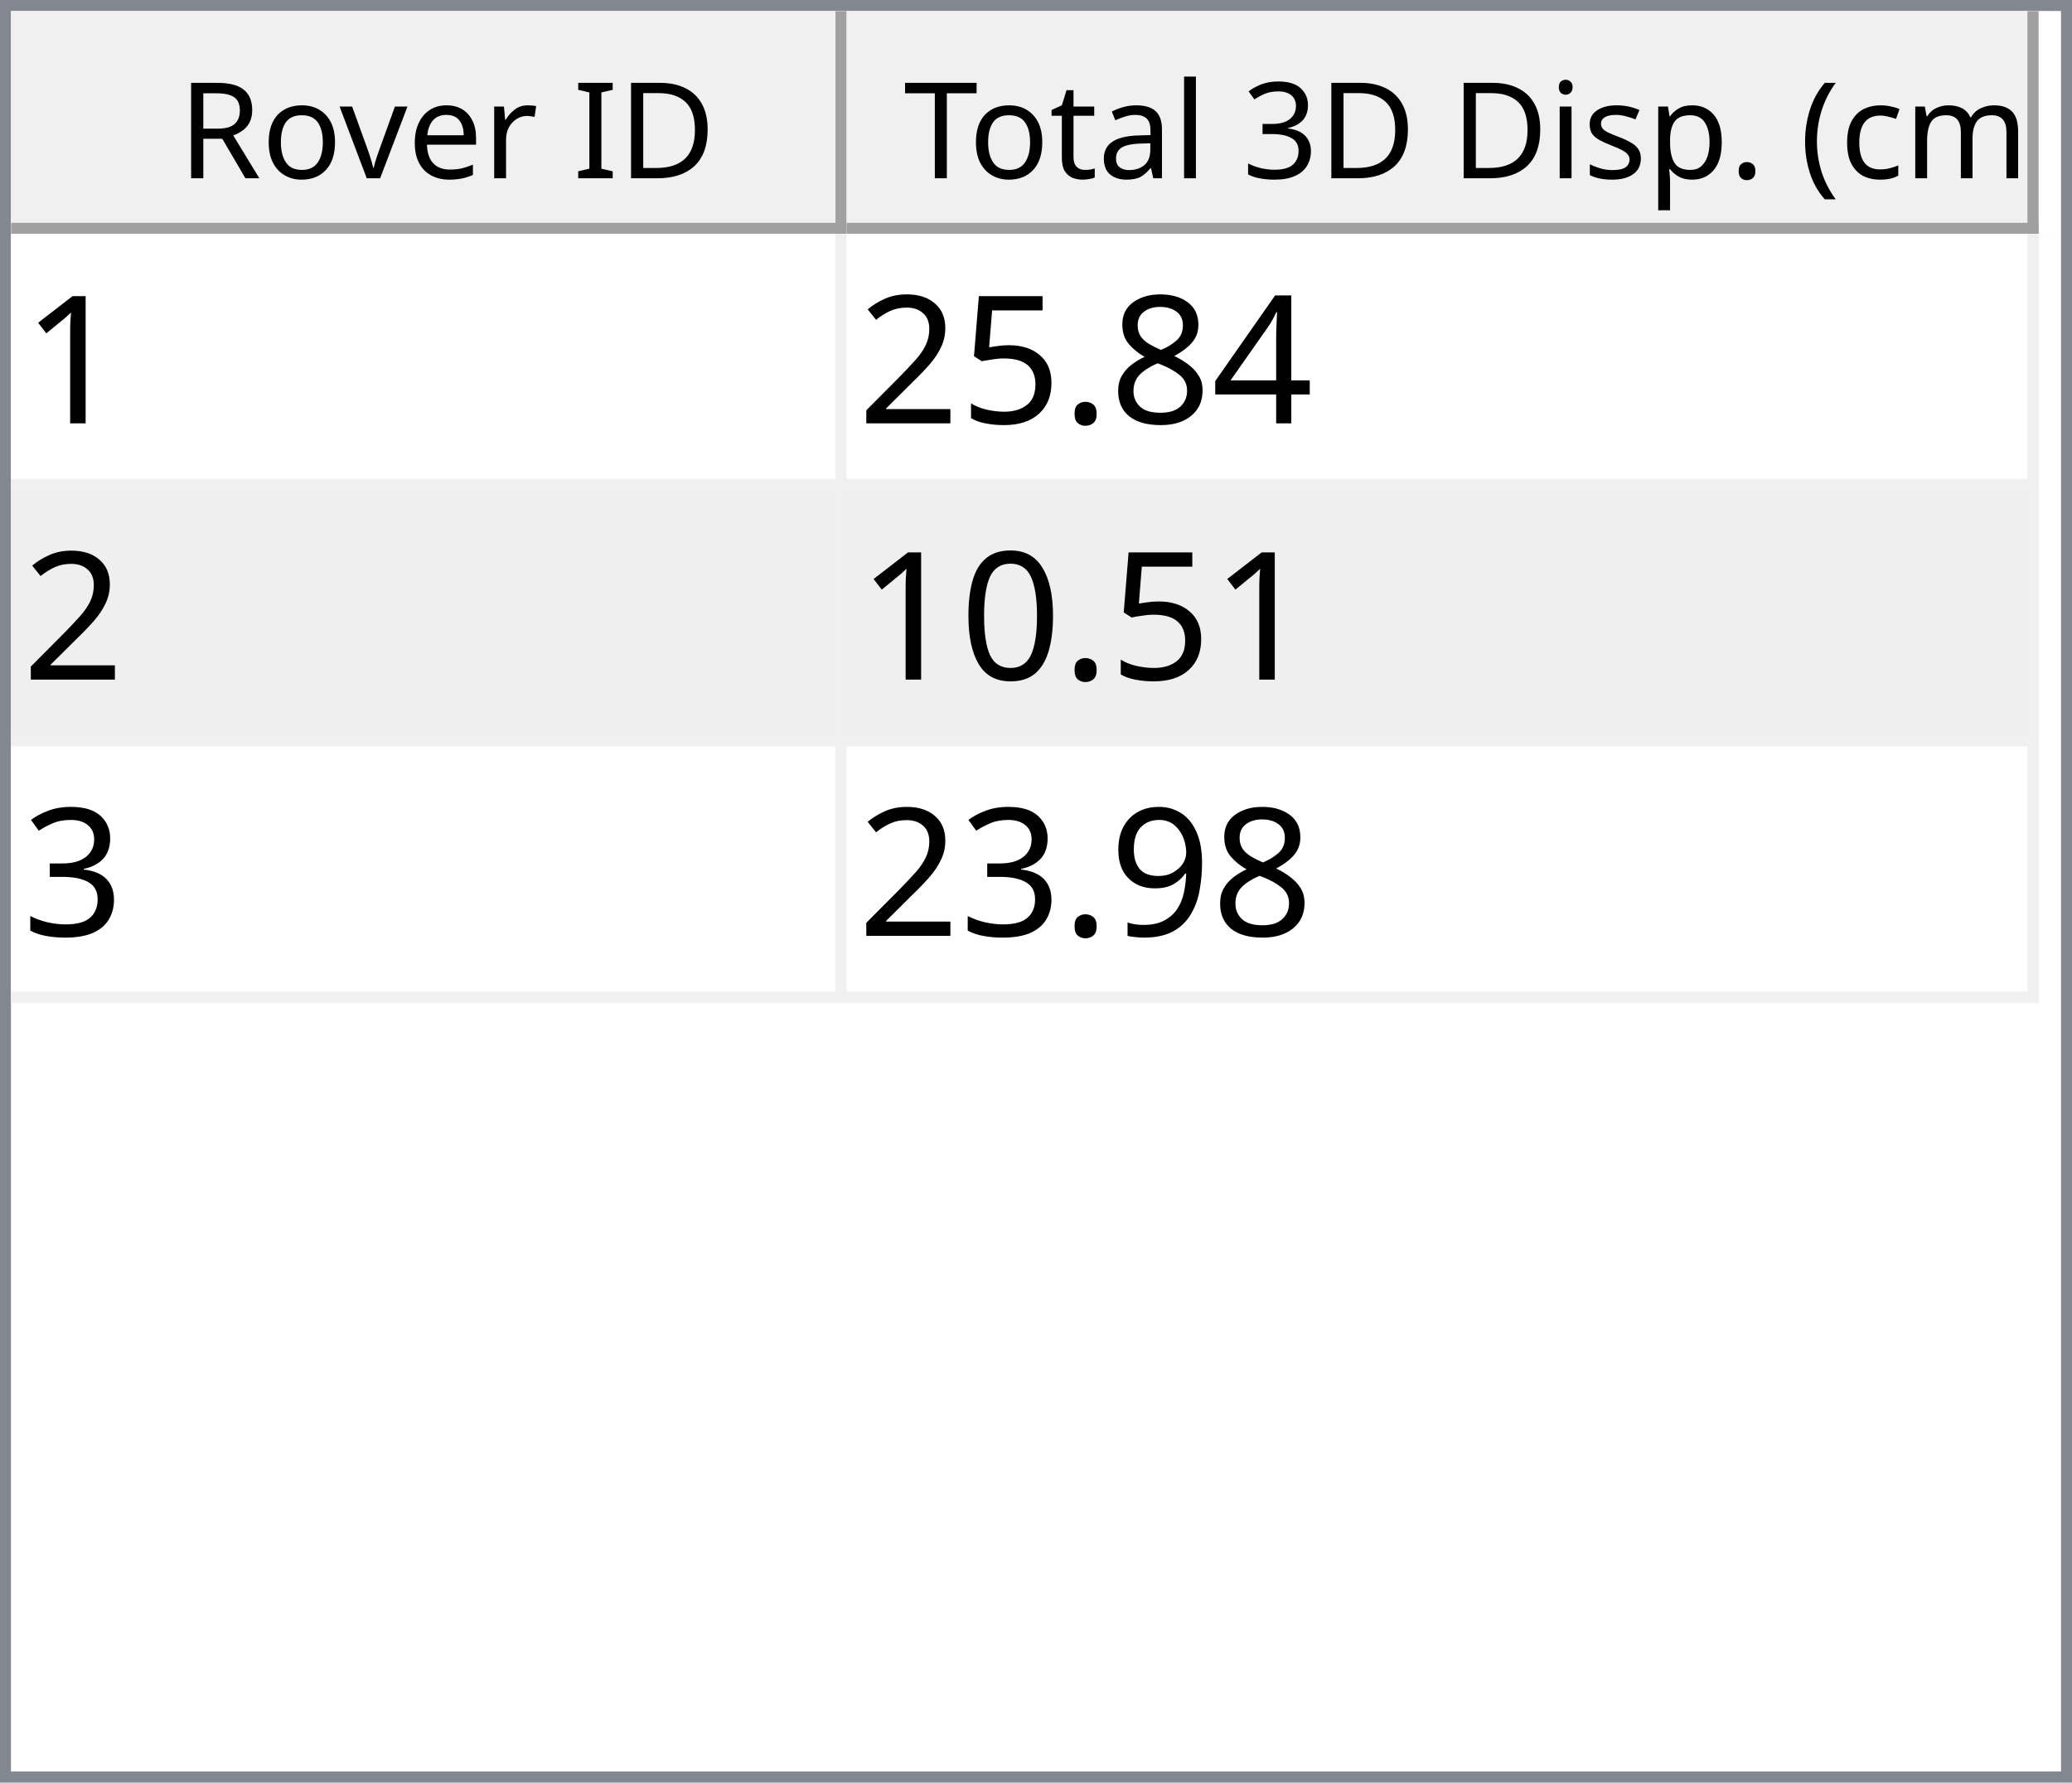
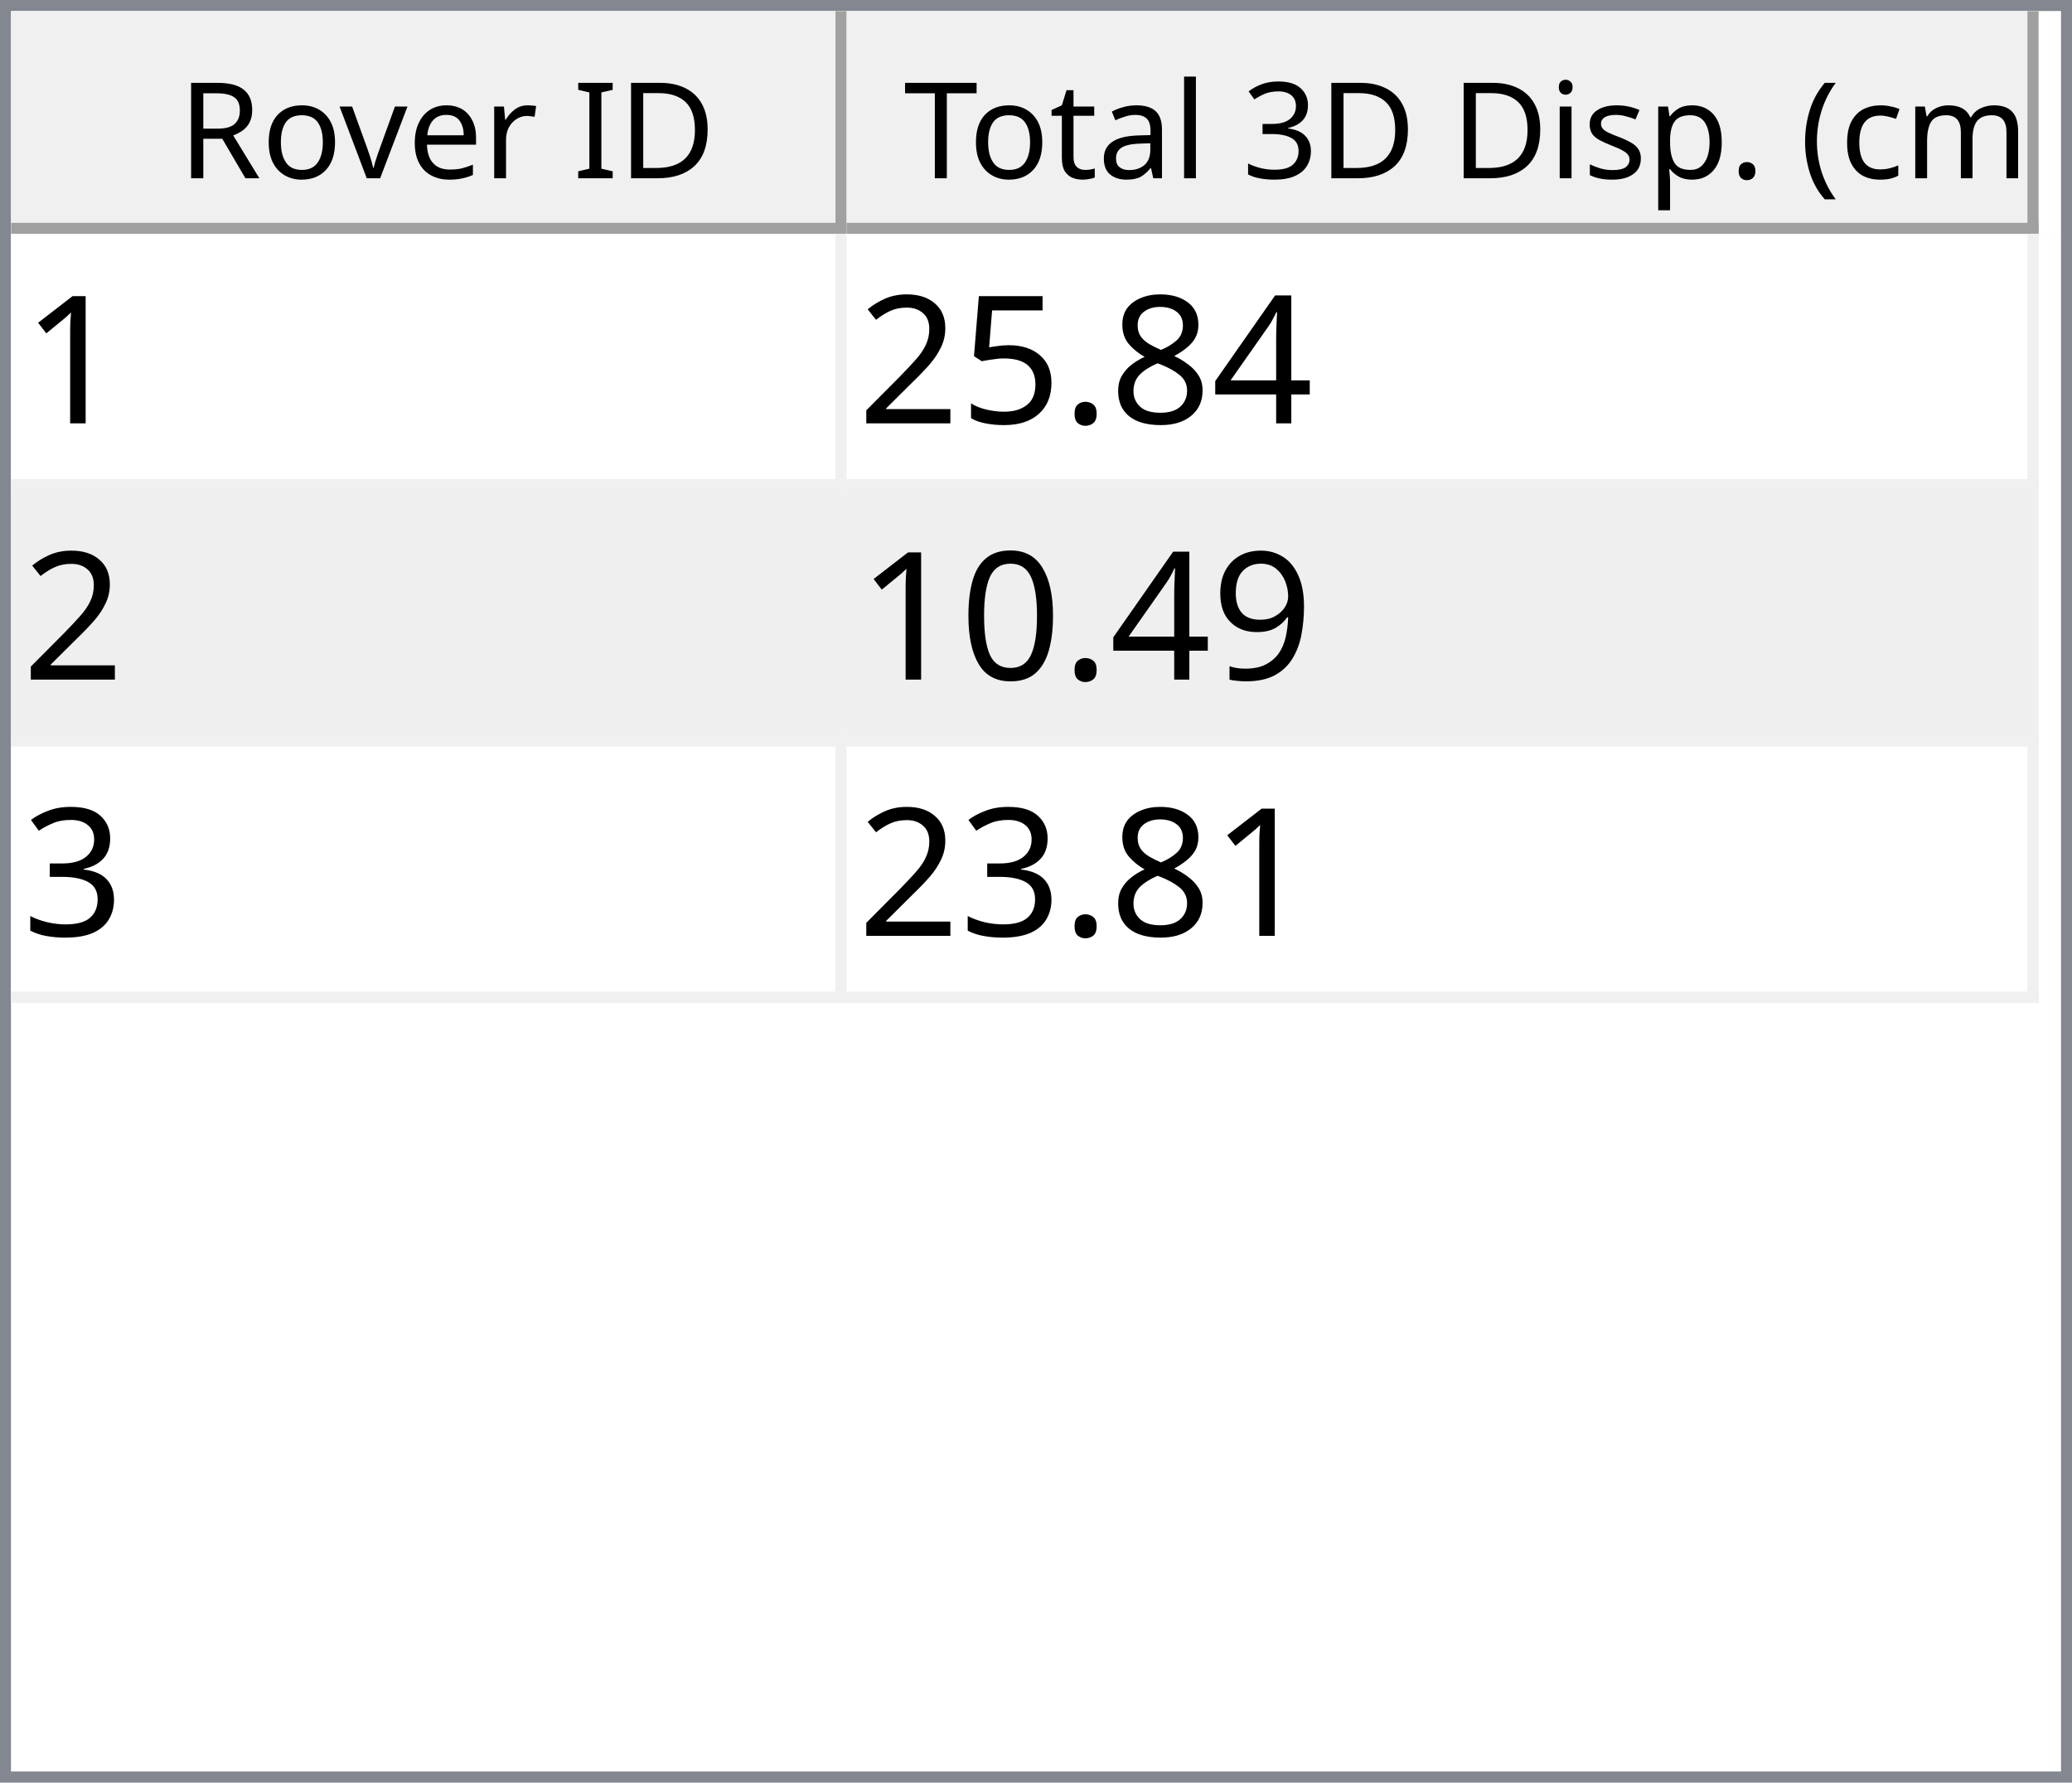
<svg xmlns="http://www.w3.org/2000/svg" style="fill-opacity:1; color-rendering:auto; color-interpolation:auto; text-rendering:auto; stroke:black; stroke-linecap:square; stroke-miterlimit:10; shape-rendering:auto; stroke-opacity:1; fill:black; stroke-dasharray:none; font-weight:normal; stroke-width:1; font-family:'Dialog'; font-style:normal; stroke-linejoin:miter; font-size:12px; stroke-dashoffset:0; image-rendering:auto;" width="186" height="160">
  <defs id="genericDefs" />
  <g>
    <defs id="defs1">
      <clipPath clipPathUnits="userSpaceOnUse" id="clipPath1">
        <path d="M0 0 L186 0 L186 160 L0 160 L0 0 Z" />
      </clipPath>
      <clipPath clipPathUnits="userSpaceOnUse" id="clipPath2">
        <path d="M0 0 L0 160 L186 160 L186 0 Z" />
      </clipPath>
      <clipPath clipPathUnits="userSpaceOnUse" id="clipPath3">
        <path d="M0 0 L0 20 L184 20 L184 0 Z" />
      </clipPath>
      <clipPath clipPathUnits="userSpaceOnUse" id="clipPath4">
        <path d="M0 0 L0 20 L75 20 L75 0 Z" />
      </clipPath>
      <clipPath clipPathUnits="userSpaceOnUse" id="clipPath5">
        <path d="M1 1 L1 19 L74 19 L74 1 Z" />
      </clipPath>
      <clipPath clipPathUnits="userSpaceOnUse" id="clipPath6">
        <path d="M0 0 L0 18 L73 18 L73 0 Z" />
      </clipPath>
      <clipPath clipPathUnits="userSpaceOnUse" id="clipPath7">
        <path d="M-0.5 -0.5 L-0.5 19.5 L74.5 19.5 L74.5 -0.5 Z" />
      </clipPath>
      <clipPath clipPathUnits="userSpaceOnUse" id="clipPath8">
        <path d="M0 0 L0 20 L107 20 L107 0 Z" />
      </clipPath>
      <clipPath clipPathUnits="userSpaceOnUse" id="clipPath9">
        <path d="M1 1 L1 19 L106 19 L106 1 Z" />
      </clipPath>
      <clipPath clipPathUnits="userSpaceOnUse" id="clipPath10">
        <path d="M0 0 L0 18 L105 18 L105 0 Z" />
      </clipPath>
      <clipPath clipPathUnits="userSpaceOnUse" id="clipPath11">
        <path d="M-0.5 -0.5 L-0.5 19.5 L106.5 19.5 L106.5 -0.5 Z" />
      </clipPath>
      <clipPath clipPathUnits="userSpaceOnUse" id="clipPath12">
        <path d="M0 0 L0 138 L184 138 L184 0 Z" />
      </clipPath>
      <clipPath clipPathUnits="userSpaceOnUse" id="clipPath13">
        <path d="M0 0 L0 69 L182 69 L182 0 Z" />
      </clipPath>
      <clipPath clipPathUnits="userSpaceOnUse" id="clipPath14">
        <path d="M-0.5 -0.5 L-0.5 68.5 L181.5 68.5 L181.5 -0.5 Z" />
      </clipPath>
      <clipPath clipPathUnits="userSpaceOnUse" id="clipPath15">
        <path d="M0 0 L0 22 L74 22 L74 0 Z" />
      </clipPath>
      <clipPath clipPathUnits="userSpaceOnUse" id="clipPath16">
        <path d="M0 0 L0 22 L106 22 L106 0 Z" />
      </clipPath>
      <font horiz-adv-x="64.551" id="font1">
        <font-face ascent="107.91" descent="25.098" units-per-em="100" style="font-style:normal; font-family:Segoe UI; font-weight:normal;" />
        <missing-glyph horiz-adv-x="64.551" d="M8.109 0 L8.109 68.266 L56.453 68.266 L56.453 0 L8.109 0 ZM15.328 7.234 L49.219 7.234 L49.219 61.031 L15.328 61.031 L15.328 7.234 Z" />
        <glyph unicode="D" horiz-adv-x="70.117" d="M9.188 0 L9.188 70.016 L28.516 70.016 Q65.531 70.016 65.531 35.891 Q65.531 19.672 55.25 9.836 Q44.969 0 27.734 0 L9.188 0 ZM17.391 62.594 L17.391 7.422 L27.828 7.422 Q41.609 7.422 49.273 14.797 Q56.938 22.172 56.938 35.688 Q56.938 62.594 28.328 62.594 L17.391 62.594 Z" />
        <glyph unicode="I" horiz-adv-x="26.611" d="M17.391 0 L9.188 0 L9.188 70.016 L17.391 70.016 L17.391 0 Z" />
        <glyph unicode=" " horiz-adv-x="27.393" d="" />
        <glyph unicode="r" horiz-adv-x="34.766" d="M34.188 41.891 Q32.078 43.5 28.125 43.5 Q23 43.5 19.555 38.672 Q16.109 33.844 16.109 25.484 L16.109 0 L8.109 0 L8.109 50 L16.109 50 L16.109 39.703 L16.312 39.703 Q18.016 44.969 21.531 47.922 Q25.047 50.875 29.391 50.875 Q32.516 50.875 34.188 50.203 L34.188 41.891 Z" />
        <glyph unicode="e" horiz-adv-x="52.295" d="M48.297 23 L12.984 23 Q13.188 14.656 17.484 10.109 Q21.781 5.562 29.297 5.562 Q37.75 5.562 44.828 11.141 L44.828 3.609 Q38.234 -1.172 27.391 -1.172 Q16.797 -1.172 10.742 5.641 Q4.688 12.453 4.688 24.812 Q4.688 36.469 11.305 43.82 Q17.922 51.172 27.734 51.172 Q37.547 51.172 42.922 44.828 Q48.297 38.484 48.297 27.203 L48.297 23 ZM40.094 29.781 Q40.047 36.719 36.75 40.578 Q33.453 44.438 27.594 44.438 Q21.922 44.438 17.969 40.383 Q14.016 36.328 13.094 29.781 L40.094 29.781 Z" />
        <glyph unicode="v" horiz-adv-x="47.9" d="M47.406 50 L27.484 0 L19.625 0 L0.688 50 L9.469 50 L22.172 13.672 Q23.578 9.672 23.922 6.688 L24.125 6.688 Q24.609 10.453 25.688 13.484 L38.969 50 L47.406 50 Z" />
        <glyph unicode="o" horiz-adv-x="58.594" d="M29 -1.172 Q17.922 -1.172 11.305 5.836 Q4.688 12.844 4.688 24.422 Q4.688 37.016 11.57 44.094 Q18.453 51.172 30.172 51.172 Q41.359 51.172 47.633 44.289 Q53.906 37.406 53.906 25.203 Q53.906 13.234 47.141 6.031 Q40.375 -1.172 29 -1.172 ZM29.594 44.438 Q21.875 44.438 17.383 39.188 Q12.891 33.938 12.891 24.703 Q12.891 15.828 17.43 10.695 Q21.969 5.562 29.594 5.562 Q37.359 5.562 41.531 10.594 Q45.703 15.625 45.703 24.906 Q45.703 34.281 41.531 39.359 Q37.359 44.438 29.594 44.438 Z" />
        <glyph unicode="R" horiz-adv-x="59.814" d="M59.375 0 L49.609 0 L37.891 19.625 Q36.281 22.359 34.766 24.289 Q33.25 26.219 31.664 27.438 Q30.078 28.656 28.25 29.219 Q26.422 29.781 24.125 29.781 L17.391 29.781 L17.391 0 L9.188 0 L9.188 70.016 L30.078 70.016 Q34.672 70.016 38.555 68.867 Q42.438 67.719 45.289 65.375 Q48.141 63.031 49.758 59.547 Q51.375 56.062 51.375 51.375 Q51.375 47.703 50.273 44.656 Q49.172 41.609 47.148 39.211 Q45.125 36.812 42.266 35.133 Q39.406 33.453 35.844 32.516 L35.844 32.328 Q37.594 31.547 38.891 30.547 Q40.188 29.547 41.359 28.18 Q42.531 26.812 43.68 25.078 Q44.828 23.344 46.234 21.047 L59.375 0 ZM17.391 62.594 L17.391 37.203 L28.516 37.203 Q31.594 37.203 34.203 38.133 Q36.812 39.062 38.719 40.797 Q40.625 42.531 41.703 45.047 Q42.781 47.562 42.781 50.688 Q42.781 56.297 39.141 59.445 Q35.5 62.594 28.609 62.594 L17.391 62.594 Z" />
        <glyph unicode=")" horiz-adv-x="30.176" d="M8.297 -15.922 L1.172 -15.922 Q16.406 2.344 16.406 26.812 Q16.406 51.469 1.078 70.016 L8.297 70.016 Q23.531 52.156 23.531 26.703 Q23.531 1.375 8.297 -15.922 Z" />
        <glyph unicode="m" horiz-adv-x="86.133" d="M79.109 0 L71.094 0 L71.094 28.719 Q71.094 37.016 68.531 40.727 Q65.969 44.438 59.906 44.438 Q54.781 44.438 51.195 39.75 Q47.609 35.062 47.609 28.516 L47.609 0 L39.594 0 L39.594 29.688 Q39.594 44.438 28.219 44.438 Q22.953 44.438 19.531 40.016 Q16.109 35.594 16.109 28.516 L16.109 0 L8.109 0 L8.109 50 L16.109 50 L16.109 42.094 L16.312 42.094 Q21.625 51.172 31.844 51.172 Q36.969 51.172 40.773 48.312 Q44.578 45.453 46 40.828 Q51.562 51.172 62.594 51.172 Q79.109 51.172 79.109 30.812 L79.109 0 Z" />
        <glyph unicode="c" horiz-adv-x="46.191" d="M42.188 2.297 Q36.422 -1.172 28.516 -1.172 Q17.828 -1.172 11.258 5.789 Q4.688 12.75 4.688 23.828 Q4.688 36.188 11.766 43.68 Q18.844 51.172 30.672 51.172 Q37.25 51.172 42.281 48.734 L42.281 40.531 Q36.719 44.438 30.375 44.438 Q22.703 44.438 17.797 38.945 Q12.891 33.453 12.891 24.516 Q12.891 15.719 17.508 10.641 Q22.125 5.562 29.891 5.562 Q36.422 5.562 42.188 9.906 L42.188 2.297 Z" />
        <glyph unicode="(" horiz-adv-x="30.176" d="M29.109 -15.922 L21.969 -15.922 Q6.844 1.375 6.844 26.703 Q6.844 52.156 21.969 70.016 L29.203 70.016 Q13.875 51.469 13.875 26.812 Q13.875 2.344 29.109 -15.922 Z" />
        <glyph unicode="." horiz-adv-x="21.68" d="M10.891 -1.078 Q8.641 -1.078 7.055 0.539 Q5.469 2.156 5.469 4.391 Q5.469 6.641 7.055 8.273 Q8.641 9.906 10.891 9.906 Q13.188 9.906 14.797 8.273 Q16.406 6.641 16.406 4.391 Q16.406 2.156 14.797 0.539 Q13.188 -1.078 10.891 -1.078 Z" />
        <glyph unicode="p" horiz-adv-x="58.789" d="M16.312 7.234 L16.109 7.234 L16.109 -23 L8.109 -23 L8.109 50 L16.109 50 L16.109 41.219 L16.312 41.219 Q22.219 51.172 33.594 51.172 Q43.266 51.172 48.688 44.461 Q54.109 37.75 54.109 26.469 Q54.109 13.922 48 6.375 Q41.891 -1.172 31.297 -1.172 Q21.578 -1.172 16.312 7.234 ZM16.109 27.391 L16.109 20.406 Q16.109 14.203 20.141 9.883 Q24.172 5.562 30.375 5.562 Q37.641 5.562 41.773 11.133 Q45.906 16.703 45.906 26.609 Q45.906 34.969 42.047 39.703 Q38.188 44.438 31.594 44.438 Q24.609 44.438 20.359 39.578 Q16.109 34.719 16.109 27.391 Z" />
        <glyph unicode="s" horiz-adv-x="42.432" d="M5.078 1.812 L5.078 10.406 Q11.625 5.562 19.484 5.562 Q30.031 5.562 30.031 12.594 Q30.031 14.594 29.125 15.992 Q28.219 17.391 26.68 18.461 Q25.141 19.531 23.07 20.383 Q21 21.234 18.609 22.172 Q15.281 23.484 12.766 24.828 Q10.25 26.172 8.57 27.859 Q6.891 29.547 6.031 31.695 Q5.172 33.844 5.172 36.719 Q5.172 40.234 6.789 42.945 Q8.406 45.656 11.086 47.484 Q13.766 49.312 17.211 50.242 Q20.656 51.172 24.312 51.172 Q30.812 51.172 35.938 48.922 L35.938 40.828 Q30.422 44.438 23.25 44.438 Q21 44.438 19.195 43.922 Q17.391 43.406 16.094 42.477 Q14.797 41.547 14.086 40.258 Q13.375 38.969 13.375 37.406 Q13.375 35.453 14.086 34.133 Q14.797 32.812 16.164 31.789 Q17.531 30.766 19.484 29.938 Q21.438 29.109 23.922 28.125 Q27.25 26.859 29.883 25.516 Q32.516 24.172 34.375 22.484 Q36.234 20.797 37.234 18.602 Q38.234 16.406 38.234 13.375 Q38.234 9.672 36.602 6.938 Q34.969 4.203 32.234 2.398 Q29.5 0.594 25.93 -0.289 Q22.359 -1.172 18.453 -1.172 Q10.75 -1.172 5.078 1.812 Z" />
        <glyph unicode="i" horiz-adv-x="24.219" d="M12.203 62.703 Q10.062 62.703 8.547 64.164 Q7.031 65.625 7.031 67.875 Q7.031 70.125 8.547 71.609 Q10.062 73.094 12.203 73.094 Q14.406 73.094 15.945 71.609 Q17.484 70.125 17.484 67.875 Q17.484 65.719 15.945 64.211 Q14.406 62.703 12.203 62.703 ZM16.109 0 L8.109 0 L8.109 50 L16.109 50 L16.109 0 Z" />
        <glyph unicode="3" horiz-adv-x="53.906" d="M46.531 19.828 Q46.531 15.094 44.75 11.211 Q42.969 7.328 39.719 4.57 Q36.469 1.812 31.93 0.297 Q27.391 -1.219 21.922 -1.219 Q11.922 -1.219 6 2.594 L6 11.188 Q13.094 5.609 22.219 5.609 Q25.875 5.609 28.828 6.539 Q31.781 7.469 33.906 9.227 Q36.031 10.984 37.18 13.477 Q38.328 15.969 38.328 19.094 Q38.328 32.812 18.797 32.812 L12.984 32.812 L12.984 39.594 L18.5 39.594 Q35.797 39.594 35.797 52.484 Q35.797 64.406 22.609 64.406 Q15.188 64.406 8.688 59.422 L8.688 67.188 Q15.375 71.188 24.609 71.188 Q29 71.188 32.57 69.969 Q36.141 68.75 38.68 66.555 Q41.219 64.359 42.609 61.281 Q44 58.203 44 54.5 Q44 40.672 30.031 36.719 L30.031 36.531 Q33.594 36.141 36.625 34.797 Q39.656 33.453 41.852 31.305 Q44.047 29.156 45.289 26.25 Q46.531 23.344 46.531 19.828 Z" />
        <glyph unicode="l" horiz-adv-x="24.219" d="M16.109 0 L8.109 0 L8.109 74.031 L16.109 74.031 L16.109 0 Z" />
        <glyph unicode="a" horiz-adv-x="50.879" d="M43.891 0 L35.891 0 L35.891 7.812 L35.688 7.812 Q30.469 -1.172 20.312 -1.172 Q12.844 -1.172 8.617 2.781 Q4.391 6.734 4.391 13.281 Q4.391 27.297 20.906 29.594 L35.891 31.688 Q35.891 44.438 25.594 44.438 Q16.547 44.438 9.281 38.281 L9.281 46.484 Q16.656 51.172 26.266 51.172 Q43.891 51.172 43.891 32.516 L43.891 0 ZM35.891 25.297 L23.828 23.641 Q18.266 22.859 15.43 20.875 Q12.594 18.891 12.594 13.875 Q12.594 10.203 15.211 7.883 Q17.828 5.562 22.172 5.562 Q28.125 5.562 32.008 9.742 Q35.891 13.922 35.891 20.312 L35.891 25.297 Z" />
        <glyph unicode="t" horiz-adv-x="33.887" d="M31.297 0.484 Q28.469 -1.078 23.828 -1.078 Q10.688 -1.078 10.688 13.578 L10.688 43.172 L2.094 43.172 L2.094 50 L10.688 50 L10.688 62.203 L18.703 64.797 L18.703 50 L31.297 50 L31.297 43.172 L18.703 43.172 L18.703 14.984 Q18.703 9.969 20.414 7.82 Q22.125 5.672 26.078 5.672 Q29.109 5.672 31.297 7.328 L31.297 0.484 Z" />
        <glyph unicode="T" horiz-adv-x="52.393" d="M50.594 62.594 L30.375 62.594 L30.375 0 L22.172 0 L22.172 62.594 L2 62.594 L2 70.016 L50.594 70.016 L50.594 62.594 Z" />
      </font>
      <font horiz-adv-x="75.0" id="font2">
        <font-face ascent="100.537" descent="21.973" units-per-em="100" style="font-style:normal; font-family:sans-serif; font-weight:normal;" />
        <missing-glyph horiz-adv-x="75.0" d="M12.5 0 L12.5 62.5 L62.5 62.5 L62.5 0 L12.5 0 ZM14.062 1.562 L60.938 1.562 L60.938 60.938 L14.062 60.938 L14.062 1.562 Z" />
        <glyph unicode="1" horiz-adv-x="55.615" d="M37.25 0 L28.469 0 L28.469 56 Q25.297 52.984 20.141 49.953 Q14.984 46.922 10.891 45.406 L10.891 53.906 Q18.266 57.375 23.781 62.305 Q29.297 67.234 31.594 71.875 L37.25 71.875 L37.25 0 Z" />
        <glyph unicode="4" horiz-adv-x="55.615" d="M32.328 0 L32.328 17.141 L1.266 17.141 L1.266 25.203 L33.938 71.578 L41.109 71.578 L41.109 25.203 L50.781 25.203 L50.781 17.141 L41.109 17.141 L41.109 0 L32.328 0 ZM32.328 25.203 L32.328 57.469 L9.906 25.203 L32.328 25.203 Z" />
        <glyph unicode="8" horiz-adv-x="55.615" d="M17.672 38.812 Q12.203 40.828 9.57 44.539 Q6.938 48.25 6.938 53.422 Q6.938 61.234 12.555 66.555 Q18.172 71.875 27.484 71.875 Q36.859 71.875 42.578 66.43 Q48.297 60.984 48.297 53.172 Q48.297 48.188 45.68 44.508 Q43.062 40.828 37.75 38.812 Q44.344 36.672 47.781 31.883 Q51.219 27.094 51.219 20.453 Q51.219 11.281 44.727 5.031 Q38.234 -1.219 27.641 -1.219 Q17.047 -1.219 10.547 5.055 Q4.047 11.328 4.047 20.703 Q4.047 27.688 7.594 32.398 Q11.141 37.109 17.672 38.812 ZM15.922 53.719 Q15.922 48.641 19.195 45.414 Q22.469 42.188 27.688 42.188 Q32.766 42.188 36.016 45.383 Q39.266 48.578 39.266 53.219 Q39.266 58.062 35.914 61.359 Q32.562 64.656 27.594 64.656 Q22.562 64.656 19.242 61.43 Q15.922 58.203 15.922 53.719 ZM13.094 20.656 Q13.094 16.891 14.875 13.375 Q16.656 9.859 20.172 7.93 Q23.688 6 27.734 6 Q34.031 6 38.133 10.055 Q42.234 14.109 42.234 20.359 Q42.234 26.703 38.016 30.859 Q33.797 35.016 27.438 35.016 Q21.234 35.016 17.164 30.914 Q13.094 26.812 13.094 20.656 Z" />
        <glyph unicode="." horiz-adv-x="27.783" d="M9.078 0 L9.078 10.016 L19.094 10.016 L19.094 0 L9.078 0 Z" />
        <glyph unicode="5" horiz-adv-x="55.615" d="M4.156 18.75 L13.375 19.531 Q14.406 12.797 18.141 9.398 Q21.875 6 27.156 6 Q33.5 6 37.891 10.789 Q42.281 15.578 42.281 23.484 Q42.281 31 38.062 35.352 Q33.844 39.703 27 39.703 Q22.75 39.703 19.336 37.773 Q15.922 35.844 13.969 32.766 L5.719 33.844 L12.641 70.609 L48.25 70.609 L48.25 62.203 L19.672 62.203 L15.828 42.969 Q22.266 47.469 29.344 47.469 Q38.719 47.469 45.164 40.969 Q51.609 34.469 51.609 24.266 Q51.609 14.547 45.953 7.469 Q39.062 -1.219 27.156 -1.219 Q17.391 -1.219 11.211 4.25 Q5.031 9.719 4.156 18.75 Z" />
        <glyph unicode="2" horiz-adv-x="55.615" d="M50.344 8.453 L50.344 0 L3.031 0 Q2.938 3.172 4.047 6.109 Q5.859 10.938 9.836 15.625 Q13.812 20.312 21.344 26.469 Q33.016 36.031 37.117 41.625 Q41.219 47.219 41.219 52.203 Q41.219 57.422 37.477 61.008 Q33.734 64.594 27.734 64.594 Q21.391 64.594 17.578 60.789 Q13.766 56.984 13.719 50.25 L4.688 51.172 Q5.609 61.281 11.664 66.578 Q17.719 71.875 27.938 71.875 Q38.234 71.875 44.242 66.164 Q50.25 60.453 50.25 52 Q50.25 47.703 48.492 43.555 Q46.734 39.406 42.656 34.812 Q38.578 30.219 29.109 22.219 Q21.188 15.578 18.945 13.211 Q16.703 10.844 15.234 8.453 L50.344 8.453 Z" />
+         <glyph unicode="9" horiz-adv-x="55.615" d="M5.469 16.547 L13.922 17.328 Q14.984 11.375 18.016 8.688 Q21.047 6 25.781 6 Q29.828 6 32.883 7.859 Q35.938 9.719 37.891 12.82 Q39.844 15.922 41.164 21.195 Q42.484 26.469 42.484 31.938 Q42.484 32.516 42.438 33.688 Q39.797 29.5 35.234 26.883 Q30.672 24.266 25.344 24.266 Q16.453 24.266 10.305 30.711 Q4.156 37.156 4.156 47.703 Q4.156 58.594 10.578 65.234 Q17 71.875 26.656 71.875 Q33.641 71.875 39.43 68.117 Q45.219 64.359 48.219 57.398 Q51.219 50.438 51.219 37.25 Q51.219 23.531 48.242 15.406 Q45.266 7.281 39.383 3.031 Q33.5 -1.219 25.594 -1.219 Q17.188 -1.219 11.867 3.445 Q6.547 8.109 5.469 16.547 ZM41.453 48.141 Q41.453 55.719 37.43 60.156 Q33.406 64.594 27.734 64.594 Q21.875 64.594 17.531 59.812 Q13.188 55.031 13.188 47.406 Q13.188 40.578 17.312 36.305 Q21.438 32.031 27.484 32.031 Q33.594 32.031 37.523 36.305 Q41.453 40.578 41.453 48.141 Z" />
        <glyph unicode="0" horiz-adv-x="55.615" d="M4.156 35.297 Q4.156 48 6.766 55.742 Q9.375 63.484 14.523 67.68 Q19.672 71.875 27.484 71.875 Q33.25 71.875 37.594 69.555 Q41.938 67.234 44.773 62.867 Q47.609 58.5 49.219 52.227 Q50.828 45.953 50.828 35.297 Q50.828 22.703 48.242 14.969 Q45.656 7.234 40.508 3.008 Q35.359 -1.219 27.484 -1.219 Q17.141 -1.219 11.234 6.203 Q4.156 15.141 4.156 35.297 ZM13.188 35.297 Q13.188 17.672 17.312 11.836 Q21.438 6 27.484 6 Q33.547 6 37.672 11.859 Q41.797 17.719 41.797 35.297 Q41.797 52.984 37.672 58.789 Q33.547 64.594 27.391 64.594 Q21.344 64.594 17.719 59.469 Q13.188 52.938 13.188 35.297 Z" />
        <glyph unicode="3" horiz-adv-x="55.615" d="M4.203 18.891 L12.984 20.062 Q14.5 12.594 18.141 9.297 Q21.781 6 27 6 Q33.203 6 37.477 10.297 Q41.75 14.594 41.75 20.953 Q41.75 27 37.797 30.93 Q33.844 34.859 27.734 34.859 Q25.25 34.859 21.531 33.891 L22.516 41.609 Q23.391 41.5 23.922 41.5 Q29.547 41.5 34.039 44.43 Q38.531 47.359 38.531 53.469 Q38.531 58.297 35.258 61.477 Q31.984 64.656 26.812 64.656 Q21.688 64.656 18.266 61.43 Q14.844 58.203 13.875 51.766 L5.078 53.328 Q6.688 62.156 12.398 67.016 Q18.109 71.875 26.609 71.875 Q32.469 71.875 37.398 69.359 Q42.328 66.844 44.945 62.5 Q47.562 58.156 47.562 53.266 Q47.562 48.641 45.07 44.828 Q42.578 41.016 37.703 38.766 Q44.047 37.312 47.562 32.695 Q51.078 28.078 51.078 21.141 Q51.078 11.766 44.242 5.25 Q37.406 -1.266 26.953 -1.266 Q17.531 -1.266 11.305 4.352 Q5.078 9.969 4.203 18.891 Z" />
-         <glyph unicode="9" horiz-adv-x="55.615" d="M5.469 16.547 L13.922 17.328 Q14.984 11.375 18.016 8.688 Q21.047 6 25.781 6 Q29.828 6 32.883 7.859 Q35.938 9.719 37.891 12.82 Q39.844 15.922 41.164 21.195 Q42.484 26.469 42.484 31.938 Q42.484 32.516 42.438 33.688 Q39.797 29.5 35.234 26.883 Q30.672 24.266 25.344 24.266 Q16.453 24.266 10.305 30.711 Q4.156 37.156 4.156 47.703 Q4.156 58.594 10.578 65.234 Q17 71.875 26.656 71.875 Q33.641 71.875 39.43 68.117 Q45.219 64.359 48.219 57.398 Q51.219 50.438 51.219 37.25 Q51.219 23.531 48.242 15.406 Q45.266 7.281 39.383 3.031 Q33.5 -1.219 25.594 -1.219 Q17.188 -1.219 11.867 3.445 Q6.547 8.109 5.469 16.547 ZM41.453 48.141 Q41.453 55.719 37.43 60.156 Q33.406 64.594 27.734 64.594 Q21.875 64.594 17.531 59.812 Q13.188 55.031 13.188 47.406 Q13.188 40.578 17.312 36.305 Q21.438 32.031 27.484 32.031 Q33.594 32.031 37.523 36.305 Q41.453 40.578 41.453 48.141 Z" />
      </font>
    </defs>
    <g style="fill:white; stroke:white;">
      <rect x="0" y="0" width="186" style="clip-path:url(#clipPath1); stroke:none;" height="160" />
    </g>
    <g style="fill:white; text-rendering:optimizeSpeed; color-rendering:optimizeSpeed; image-rendering:optimizeSpeed; shape-rendering:crispEdges; stroke:white; color-interpolation:sRGB;">
      <rect x="0" width="186" height="160" y="0" style="stroke:none;" />
      <path style="stroke:none;" d="M0 160 L186 160 L186 0 L0 0 Z" />
    </g>
    <g style="fill:rgb(240,240,240); font-family:'Segoe UI'; stroke:rgb(240,240,240);">
      <rect x="0" y="0" width="186" style="clip-path:url(#clipPath2); stroke:none;" height="160" />
    </g>
    <g style="fill:rgb(130,135,144); font-family:'Segoe UI'; stroke:rgb(130,135,144);">
      <path d="M0 0 L186 0 L186 160 L0 160 L0 0 ZM1 1 L185 1 L185 159 L1 159 L1 1 Z" style="fill-rule:evenodd; clip-path:url(#clipPath2); stroke:none;" />
    </g>
    <g style="fill:white; font-family:'Segoe UI'; stroke:white;" transform="translate(1,1)">
      <rect x="0" y="0" width="184" style="clip-path:url(#clipPath3); stroke:none;" height="20" />
    </g>
    <g style="fill:rgb(240,240,240); font-family:'Segoe UI'; stroke:rgb(240,240,240);" transform="translate(1,1)">
      <rect x="0" y="0" width="75" style="clip-path:url(#clipPath4); stroke:none;" height="20" />
    </g>
    <g style="font-family:'Segoe UI';" transform="translate(2,2)">
      <text x="14" xml:space="preserve" y="14" style="clip-path:url(#clipPath6); stroke:none;">Rover ID</text>
    </g>
    <g style="fill:rgb(160,160,160); font-family:'Segoe UI'; stroke:rgb(160,160,160); stroke-linejoin:bevel;" transform="translate(1.5,1.5)">
      <line x1="74" x2="74" y1="0" style="fill:none; clip-path:url(#clipPath7);" y2="19" />
    </g>
    <g style="fill:rgb(160,160,160); font-family:'Segoe UI'; stroke:rgb(160,160,160); stroke-linejoin:bevel;" transform="matrix(1,0,0,1,1,1) translate(0.5,0.5)">
      <line x1="0" x2="74" y1="19" style="fill:none; clip-path:url(#clipPath7);" y2="19" />
    </g>
    <g style="fill:rgb(240,240,240); font-family:'Segoe UI'; stroke:rgb(240,240,240);" transform="translate(76,1)">
      <rect x="0" y="0" width="107" style="clip-path:url(#clipPath8); stroke:none;" height="20" />
    </g>
    <g style="font-family:'Segoe UI';" transform="translate(77,2)">
      <text x="1" xml:space="preserve" y="14" style="clip-path:url(#clipPath10); stroke:none;"> Total 3D Disp. (cm)</text>
    </g>
    <g style="fill:rgb(160,160,160); font-family:'Segoe UI'; stroke:rgb(160,160,160); stroke-linejoin:bevel;" transform="translate(76.5,1.5)">
      <line x1="106" x2="106" y1="0" style="fill:none; clip-path:url(#clipPath11);" y2="19" />
    </g>
    <g style="fill:rgb(160,160,160); font-family:'Segoe UI'; stroke:rgb(160,160,160); stroke-linejoin:bevel;" transform="matrix(1,0,0,1,76,1) translate(0.5,0.5)">
      <line x1="0" x2="106" y1="19" style="fill:none; clip-path:url(#clipPath11);" y2="19" />
    </g>
    <g style="fill:white; font-family:'Segoe UI'; stroke:white;" transform="translate(1,21)">
      <rect x="0" y="0" width="184" style="clip-path:url(#clipPath12); stroke:none;" height="138" />
    </g>
    <g style="fill:rgb(240,240,240); font-size:16px; font-family:sans-serif; stroke:rgb(240,240,240);" transform="translate(1,21)">
      <rect x="0" y="0" width="182" style="clip-path:url(#clipPath13); stroke:none;" height="69" />
      <line transform="translate(0.5,0.5)" x1="0" x2="181" y1="22" style="clip-path:url(#clipPath14); fill:none; stroke-linejoin:bevel;" y2="22" />
    </g>
    <g transform="matrix(1,0,0,1,1,21) translate(0.5,0.5)" style="fill:rgb(240,240,240); font-size:16px; font-family:sans-serif; stroke:rgb(240,240,240); stroke-linejoin:bevel;">
      <line x1="0" x2="181" y1="45" style="fill:none; clip-path:url(#clipPath14);" y2="45" />
    </g>
    <g transform="matrix(1,0,0,1,1,21) translate(0.5,0.5)" style="fill:rgb(240,240,240); font-size:16px; font-family:sans-serif; stroke:rgb(240,240,240); stroke-linejoin:bevel;">
      <line x1="0" x2="181" y1="68" style="fill:none; clip-path:url(#clipPath14);" y2="68" />
    </g>
    <g transform="matrix(1,0,0,1,1,21) translate(0.5,0.5)" style="fill:rgb(240,240,240); font-size:16px; font-family:sans-serif; stroke:rgb(240,240,240); stroke-linejoin:bevel;">
      <line x1="74" x2="74" y1="0" style="fill:none; clip-path:url(#clipPath14);" y2="68" />
    </g>
    <g transform="matrix(1,0,0,1,1,21) translate(0.5,0.5)" style="fill:rgb(240,240,240); font-size:16px; font-family:sans-serif; stroke:rgb(240,240,240); stroke-linejoin:bevel;">
      <line x1="181" x2="181" y1="0" style="fill:none; clip-path:url(#clipPath14);" y2="68" />
    </g>
    <g style="fill:white; font-size:16px; font-family:sans-serif; stroke:white;" transform="matrix(1,0,0,1,1,21)">
      <rect x="0" y="0" width="74" style="clip-path:url(#clipPath15); stroke:none;" height="22" />
      <text x="1" y="17" style="fill:black; clip-path:url(#clipPath15); stroke:none;" xml:space="preserve">1</text>
    </g>
    <g style="fill:white; font-size:16px; font-family:sans-serif; stroke:white;" transform="matrix(1,0,0,1,1,21) translate(75,0)">
      <rect x="0" y="0" width="106" style="clip-path:url(#clipPath16); stroke:none;" height="22" />
      <text x="1" y="17" style="fill:black; clip-path:url(#clipPath16); stroke:none;" xml:space="preserve">25.84</text>
    </g>
    <g style="fill:rgb(239,239,239); font-size:16px; font-family:sans-serif; stroke:rgb(239,239,239);" transform="matrix(1,0,0,1,1,21) translate(0,23)">
      <rect x="0" y="0" width="74" style="clip-path:url(#clipPath15); stroke:none;" height="22" />
      <text x="1" y="17" style="fill:black; clip-path:url(#clipPath15); stroke:none;" xml:space="preserve">2</text>
    </g>
    <g style="fill:rgb(239,239,239); font-size:16px; font-family:sans-serif; stroke:rgb(239,239,239);" transform="matrix(1,0,0,1,1,21) translate(75,23)">
      <rect x="0" y="0" width="106" style="clip-path:url(#clipPath16); stroke:none;" height="22" />
-       <text x="1" y="17" style="fill:black; clip-path:url(#clipPath16); stroke:none;" xml:space="preserve">10.51</text>
+       <text x="1" y="17" style="fill:black; clip-path:url(#clipPath16); stroke:none;" xml:space="preserve">10.49</text>
    </g>
    <g style="fill:white; font-size:16px; font-family:sans-serif; stroke:white;" transform="matrix(1,0,0,1,1,21) translate(0,46)">
      <rect x="0" y="0" width="74" style="clip-path:url(#clipPath15); stroke:none;" height="22" />
      <text x="1" y="17" style="fill:black; clip-path:url(#clipPath15); stroke:none;" xml:space="preserve">3</text>
    </g>
    <g style="fill:white; font-size:16px; font-family:sans-serif; stroke:white;" transform="matrix(1,0,0,1,1,21) translate(75,46)">
      <rect x="0" y="0" width="106" style="clip-path:url(#clipPath16); stroke:none;" height="22" />
-       <text x="1" y="17" style="fill:black; clip-path:url(#clipPath16); stroke:none;" xml:space="preserve">23.98</text>
+       <text x="1" y="17" style="fill:black; clip-path:url(#clipPath16); stroke:none;" xml:space="preserve">23.81</text>
    </g>
  </g>
</svg>
